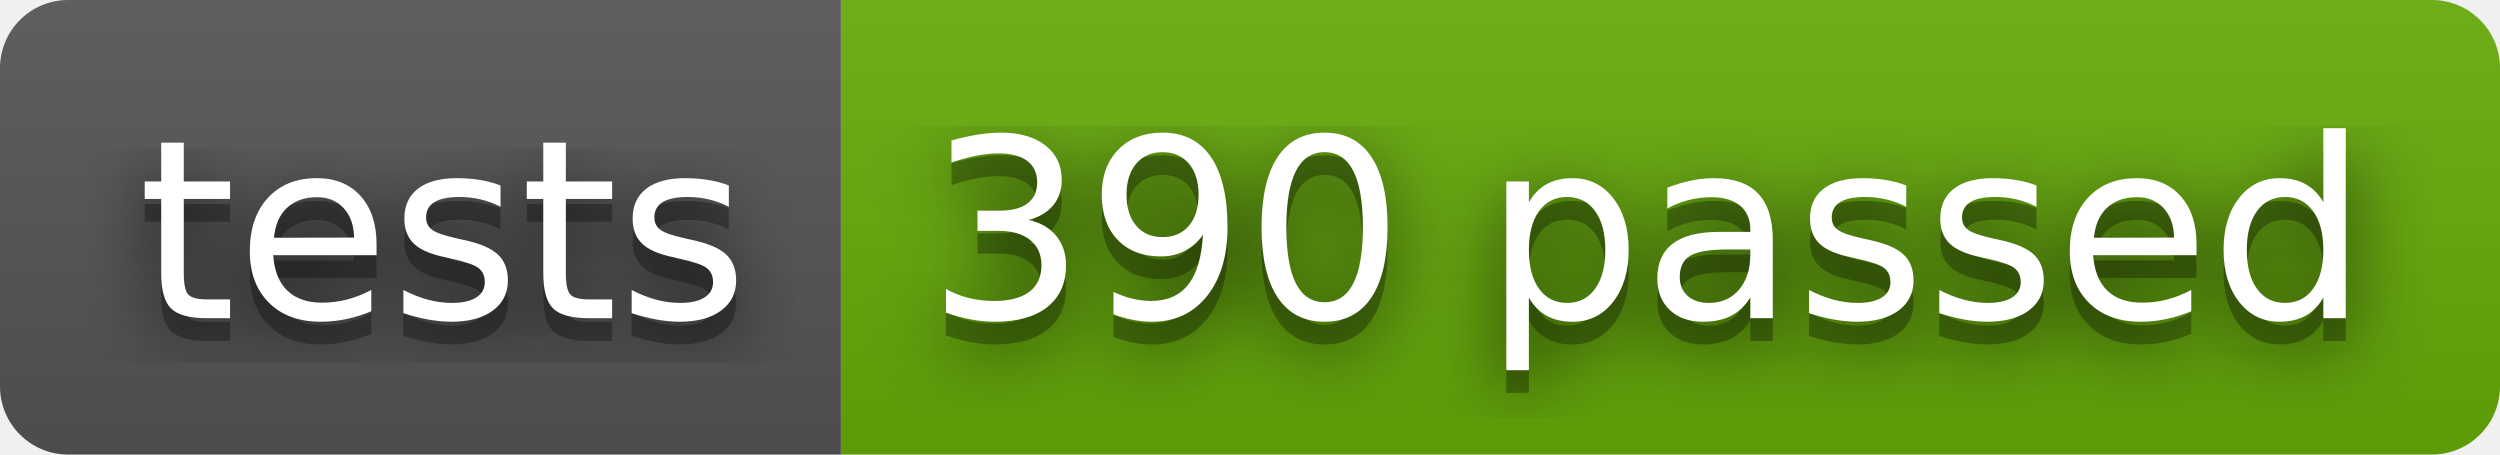
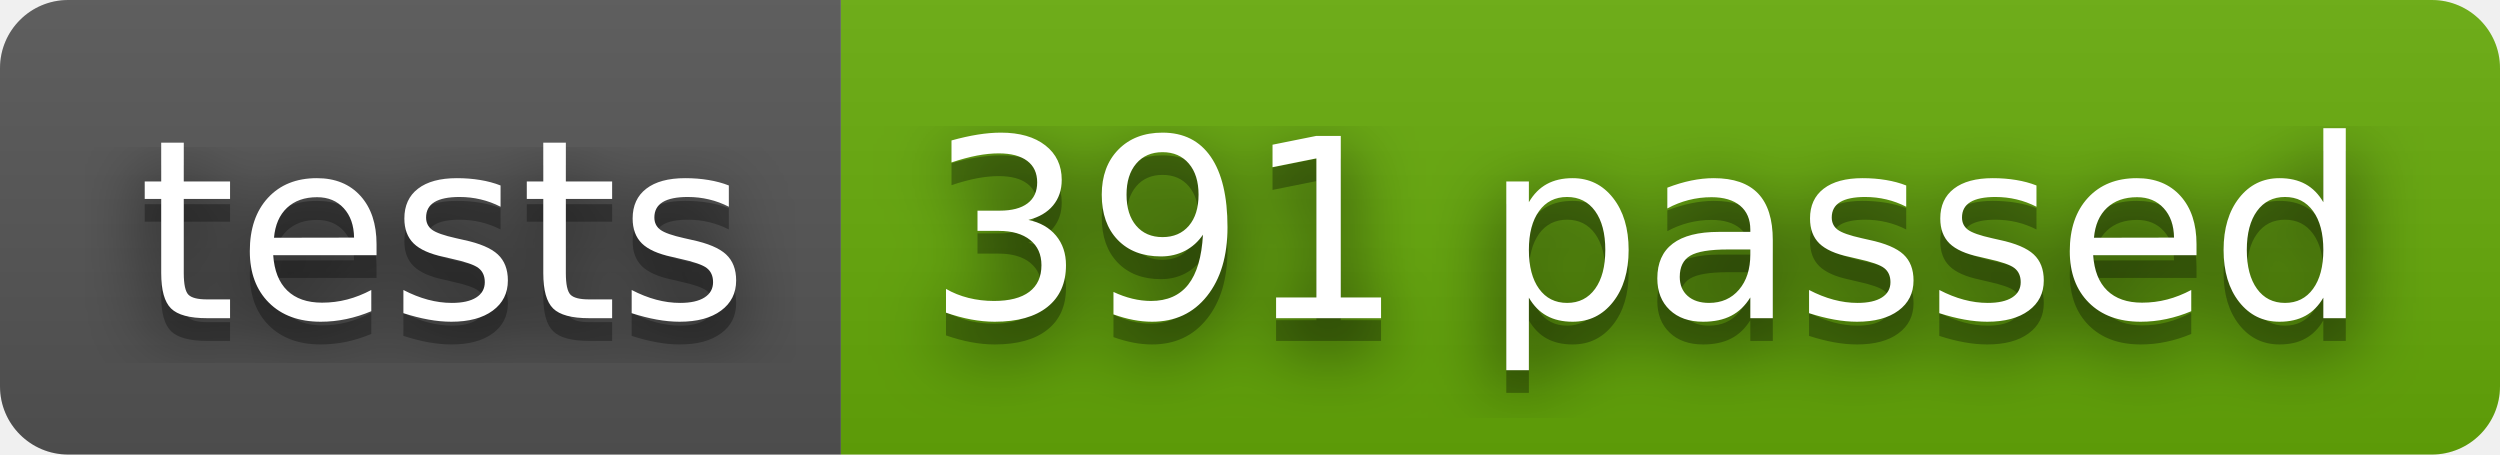
- <svg xmlns="http://www.w3.org/2000/svg" width="110" height="20" role="img" aria-label="tests: 390 passed">
+ <svg xmlns="http://www.w3.org/2000/svg" width="110" height="20" role="img" aria-label="tests: 391 passed">
  <filter id="blur">
    <feGaussianBlur stdDeviation="16" />
  </filter>
  <linearGradient id="s" x2="0" y2="100%">
    <stop offset="0" stop-color="#bbb" stop-opacity=".1" />
    <stop offset="1" stop-opacity=".1" />
  </linearGradient>
  <clipPath id="r">
    <rect width="110" height="20" rx="3" />
  </clipPath>
  <g clip-path="url(#r)">
    <rect width="37" height="20" fill="#555" />
    <rect x="37" width="73" height="20" fill="#67ac09" />
    <rect width="110" height="20" fill="url(#s)" />
  </g>
  <g fill="#fff" text-anchor="middle" font-family="Verdana,Geneva,DejaVu Sans,sans-serif" text-rendering="geometricPrecision" font-size="110">
    <g transform="scale(.1)">
      <g aria-hidden="true" fill="#010101">
        <text x="195" y="150" fill-opacity=".8" filter="url(#blur)" textLength="270">tests</text>
        <text x="195" y="150" fill-opacity=".3" textLength="270">tests</text>
      </g>
      <text x="195" y="140" textLength="270">tests</text>
    </g>
    <g transform="scale(.1)">
      <g aria-hidden="true" fill="#010101">
-         <text x="725" y="150" fill-opacity=".8" filter="url(#blur)" textLength="630">390 passed</text>
-         <text x="725" y="150" fill-opacity=".3" textLength="630">390 passed</text>
+         <text x="725" y="150" fill-opacity=".8" filter="url(#blur)" textLength="630">391 passed</text>
+         <text x="725" y="150" fill-opacity=".3" textLength="630">391 passed</text>
      </g>
-       <text x="725" y="140" textLength="630">390 passed</text>
+       <text x="725" y="140" textLength="630">391 passed</text>
    </g>
  </g>
</svg>
